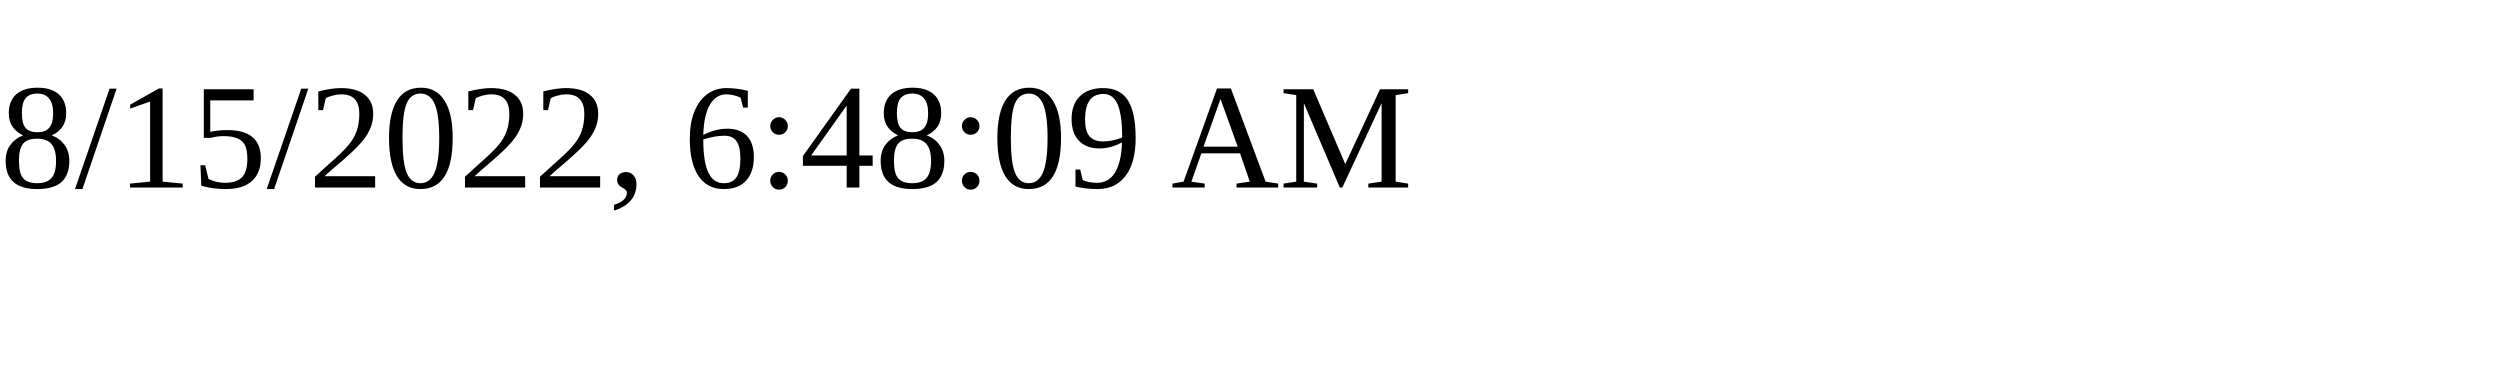
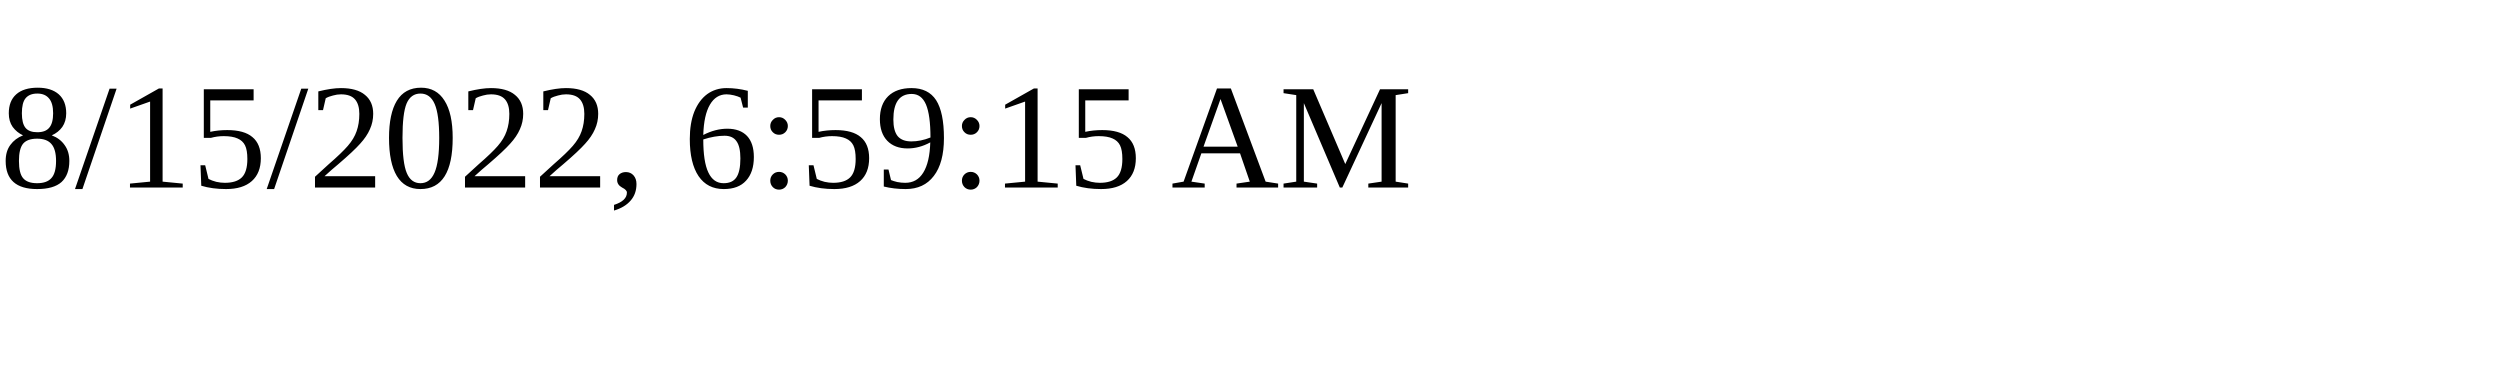
<svg xmlns="http://www.w3.org/2000/svg" height="30" width="200">
-   <text x="0" y="15">8/15/2022, 6:48:09 AM</text>
+   <text x="0" y="15">8/15/2022, 6:59:15 AM</text>
</svg>
